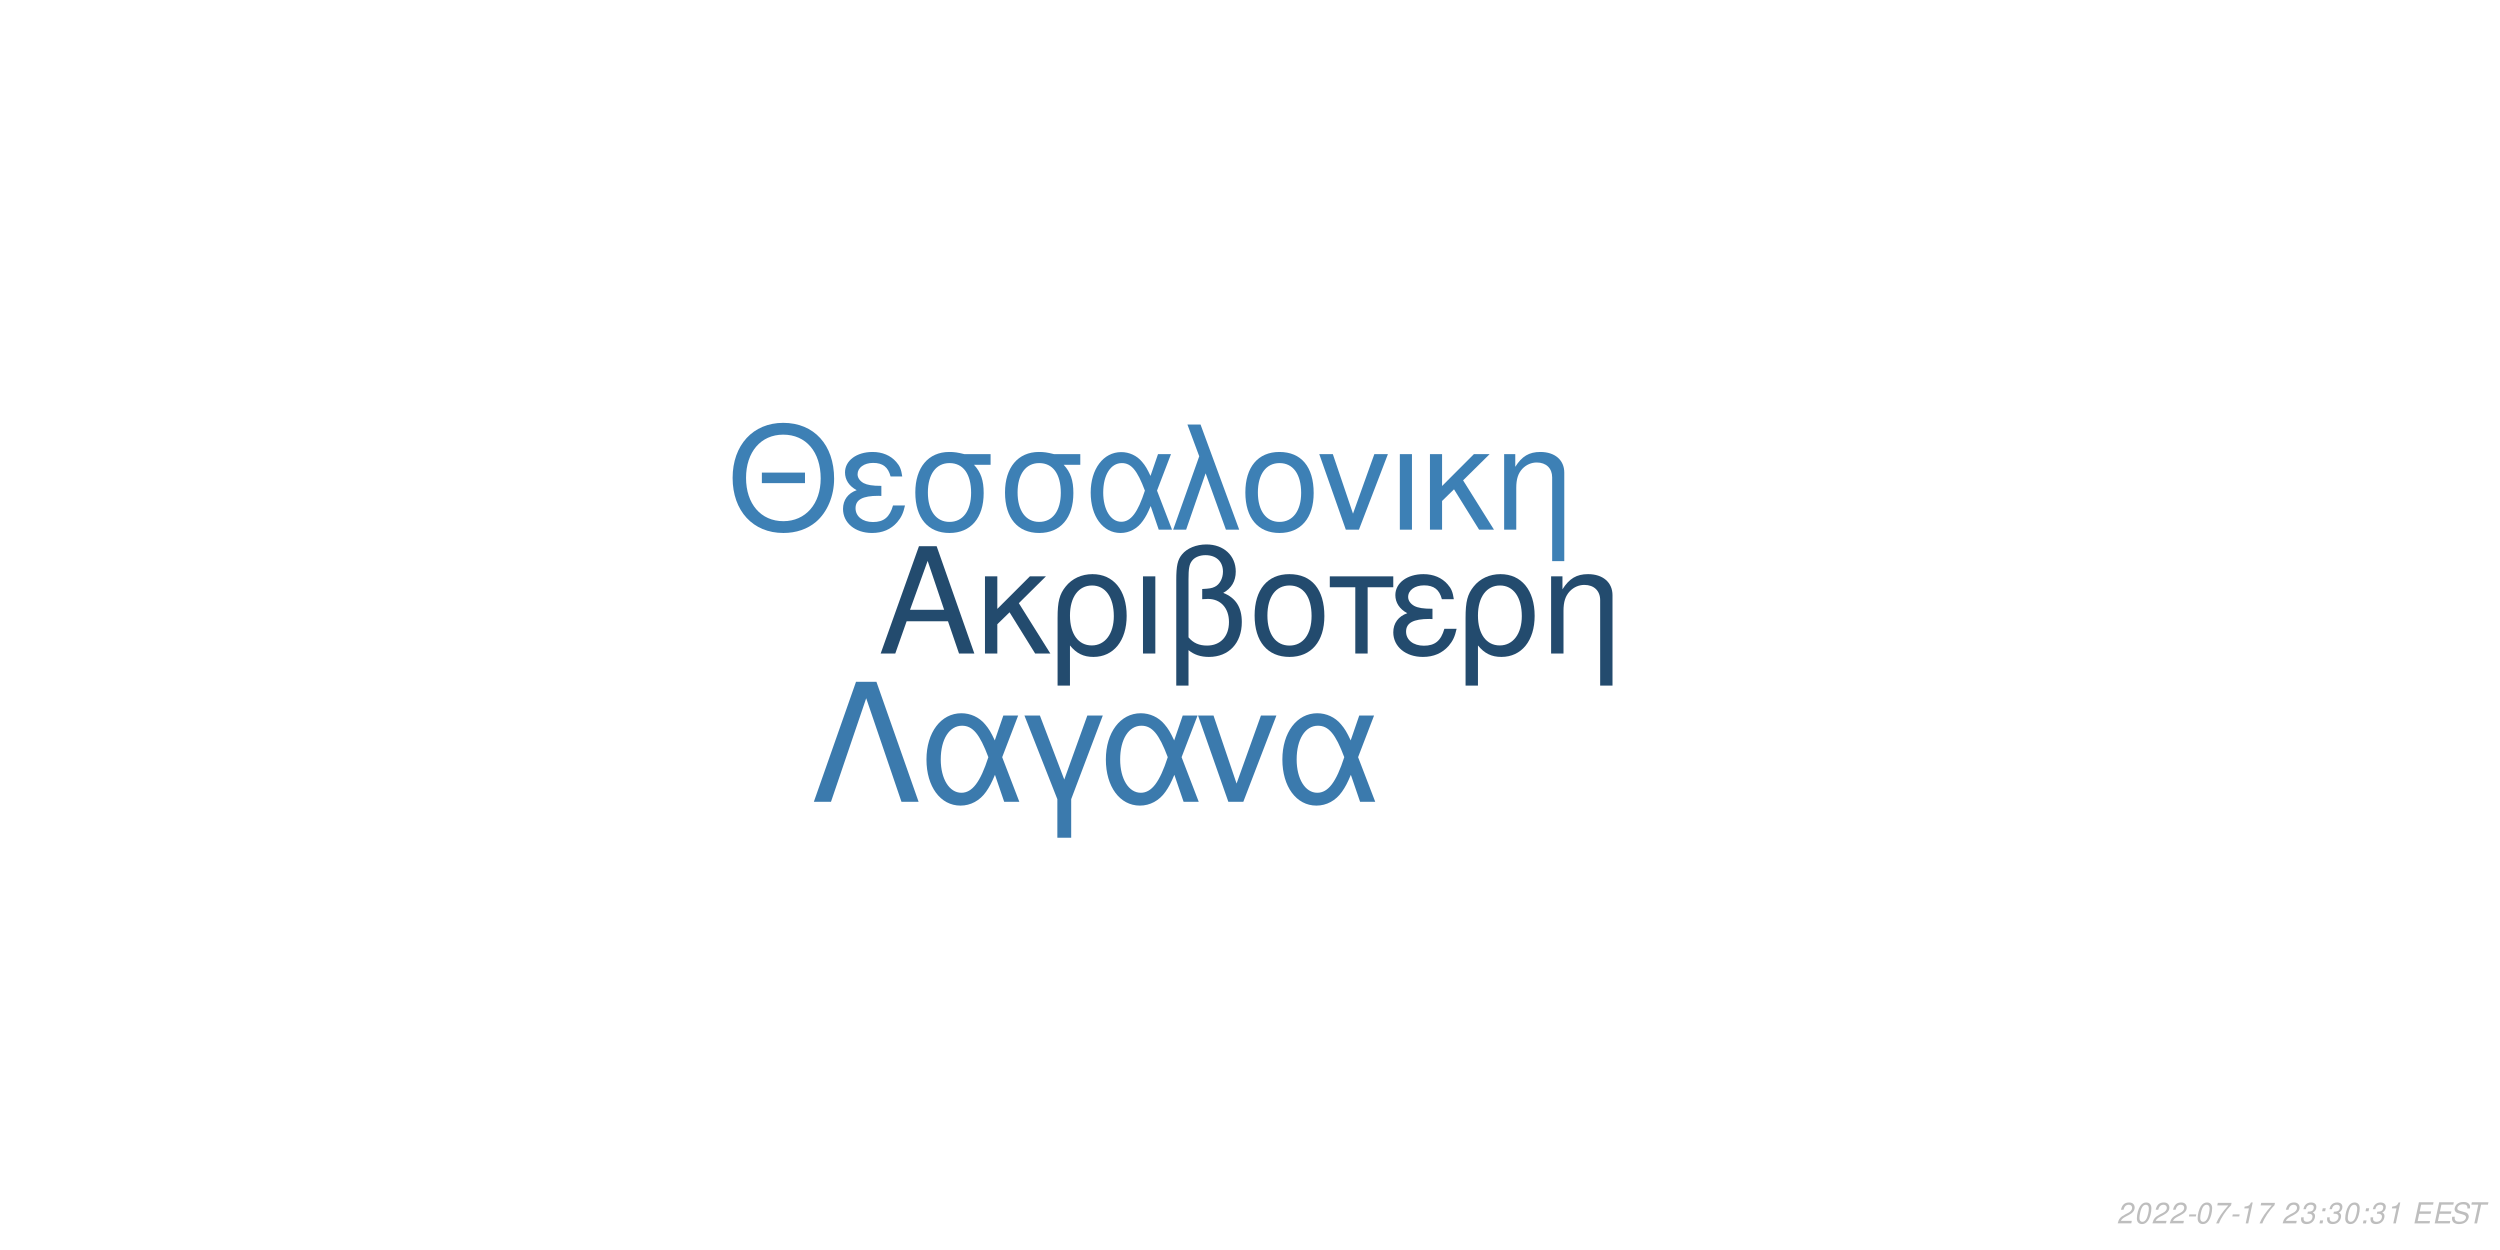
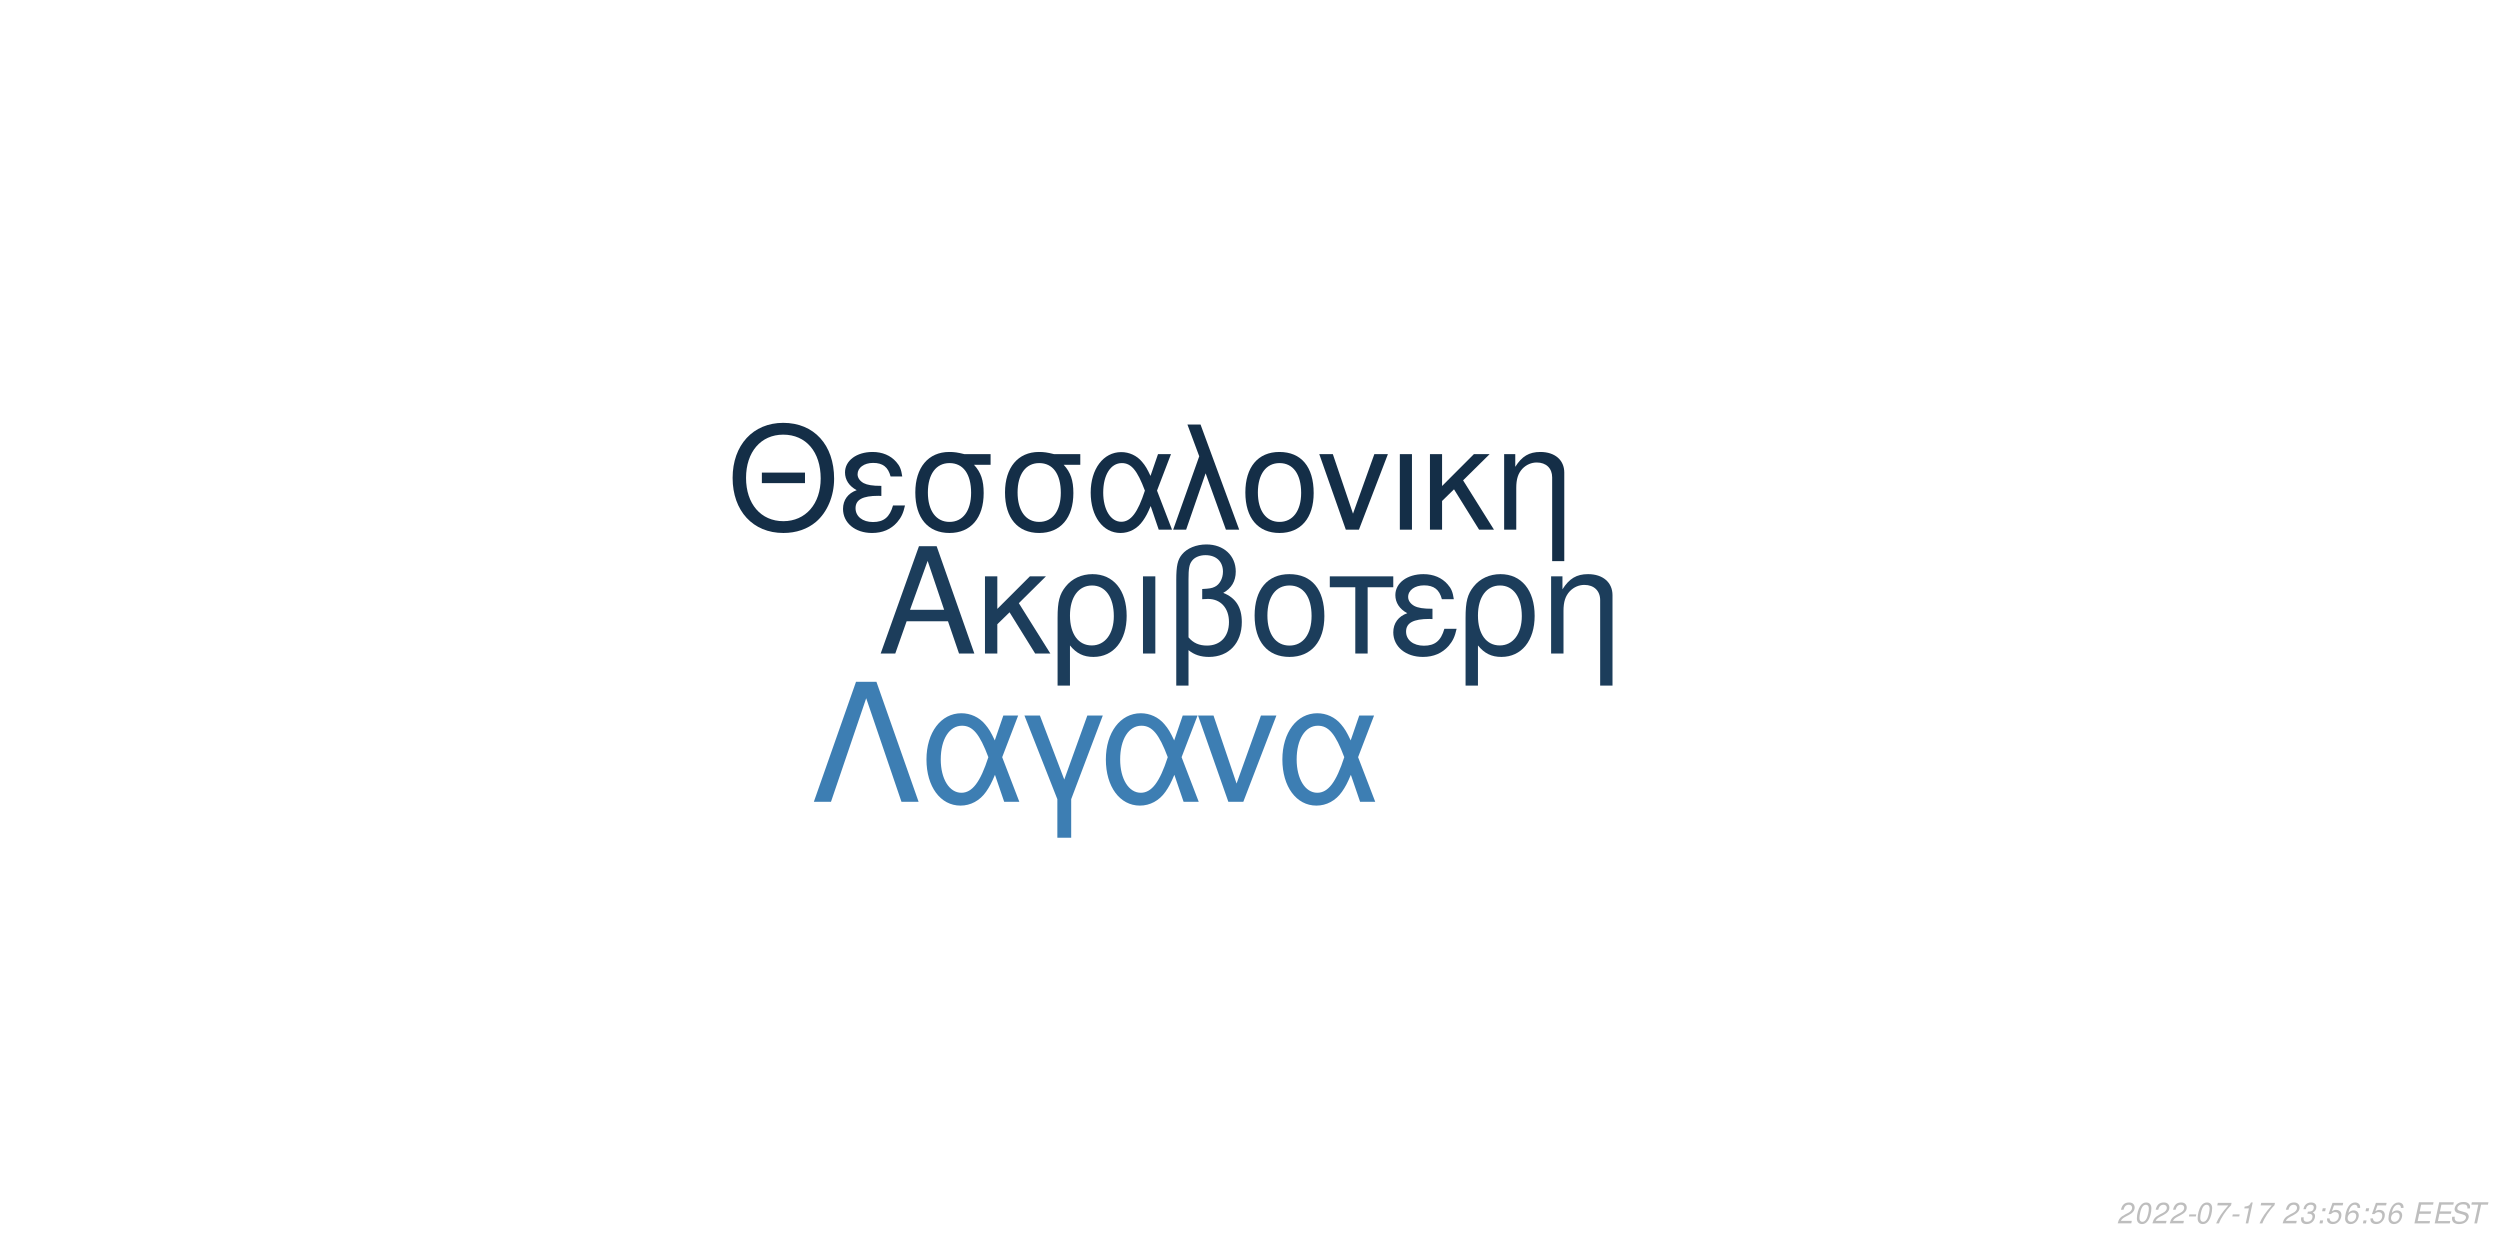
<svg xmlns="http://www.w3.org/2000/svg" xmlns:xlink="http://www.w3.org/1999/xlink" width="864pt" height="432pt" viewBox="0 0 864 432" version="1.1">
  <defs>
    <g>
      <symbol overflow="visible" id="glyph0-0">
        <path style="stroke:none;" d="" />
      </symbol>
      <symbol overflow="visible" id="glyph0-1">
        <path style="stroke:none;" d="M 24.125 -11.141 L 27.938 0 L 33.234 0 L 20.203 -37.094 L 14.094 -37.094 L 0.859 0 L 5.906 0 L 9.828 -11.141 Z M 22.797 -15.109 L 11 -15.109 L 17.094 -32.016 Z M 22.797 -15.109 " />
      </symbol>
      <symbol overflow="visible" id="glyph0-2">
        <path style="stroke:none;" d="M 7.172 -15.422 L 7.172 -26.672 L 2.906 -26.672 L 2.906 0 L 7.172 0 L 7.172 -10.125 L 11.406 -14.25 L 20.25 0 L 25.5 0 L 14.609 -17.406 L 23.969 -26.672 L 18.422 -26.672 Z M 7.172 -15.422 " />
      </symbol>
      <symbol overflow="visible" id="glyph0-3">
        <path style="stroke:none;" d="M 3 11.094 L 7.281 11.094 L 7.281 -2.797 C 9.516 -0.047 11.953 1.172 15.375 1.172 C 22.344 1.172 26.875 -4.422 26.875 -13.031 C 26.875 -21.891 22.297 -27.438 15.062 -27.438 C 11.297 -27.438 7.984 -25.906 5.797 -23.156 C 3.672 -20.516 3 -17.969 3 -12.359 Z M 14.906 -23.516 C 19.547 -23.516 22.438 -19.438 22.438 -12.922 C 22.438 -6.812 19.391 -2.797 14.812 -2.797 C 10.172 -2.797 7.281 -6.766 7.281 -13.125 C 7.281 -19.484 10.234 -23.516 14.906 -23.516 Z M 14.906 -23.516 " />
      </symbol>
      <symbol overflow="visible" id="glyph0-4">
        <path style="stroke:none;" d="M 3.516 0 L 7.781 0 L 7.781 -26.672 L 3.516 -26.672 Z M 3.516 0 " />
      </symbol>
      <symbol overflow="visible" id="glyph0-5">
        <path style="stroke:none;" d="M 4.016 11.094 L 8.25 11.094 L 8.25 -1.172 C 10.172 0.406 12.422 1.172 15.312 1.172 C 22.188 1.172 26.672 -3.609 26.672 -10.891 C 26.672 -15.984 24.578 -19.234 20.25 -20.969 C 23.109 -22.547 24.578 -25.031 24.578 -28.344 C 24.578 -33.844 20.406 -37.703 14.453 -37.703 C 10.938 -37.703 7.734 -36.391 6 -34.25 C 4.484 -32.422 4.016 -30.328 4.016 -25.391 Z M 8.25 -25.656 C 8.25 -29.359 8.5 -30.844 9.469 -32.062 C 10.375 -33.281 12.156 -34 14.094 -34 C 17.812 -34 20.156 -31.812 20.156 -28.297 C 20.156 -25.953 18.984 -23.812 17.297 -23.047 C 16.281 -22.547 15.469 -22.438 12.984 -22.297 L 12.984 -18.781 C 13.734 -18.828 14.344 -18.875 14.969 -18.875 C 19.344 -18.875 22.234 -15.719 22.234 -10.891 C 22.234 -5.906 19.281 -2.75 14.656 -2.75 C 11.953 -2.75 9.922 -3.609 8.25 -5.594 Z M 8.25 -25.656 " />
      </symbol>
      <symbol overflow="visible" id="glyph0-6">
        <path style="stroke:none;" d="M 14.094 -27.438 C 6.562 -27.438 2.094 -22.094 2.094 -13.125 C 2.094 -4.125 6.562 1.172 14.141 1.172 C 21.672 1.172 26.203 -4.172 26.203 -12.922 C 26.203 -22.188 21.828 -27.438 14.094 -27.438 Z M 14.141 -23.516 C 18.938 -23.516 21.781 -19.594 21.781 -12.984 C 21.781 -6.672 18.828 -2.75 14.141 -2.75 C 9.422 -2.75 6.516 -6.672 6.516 -13.125 C 6.516 -19.594 9.422 -23.516 14.141 -23.516 Z M 14.141 -23.516 " />
      </symbol>
      <symbol overflow="visible" id="glyph0-7">
        <path style="stroke:none;" d="M 7.891 0 L 12.156 0 L 12.156 -22.906 L 21.016 -22.906 L 21.016 -26.672 L -0.922 -26.672 L -0.922 -22.906 L 7.891 -22.906 Z M 7.891 0 " />
      </symbol>
      <symbol overflow="visible" id="glyph0-8">
        <path style="stroke:none;" d="M 14.562 -15.469 C 11.344 -15.469 9.562 -15.781 8.297 -16.438 C 6.922 -17.203 6.156 -18.328 6.156 -19.547 C 6.156 -21.891 8.453 -23.562 11.656 -23.562 C 15.062 -23.562 16.953 -22.094 17.812 -18.781 L 21.938 -18.781 C 21.578 -21.266 21.062 -22.5 19.797 -23.922 C 17.812 -26.203 14.906 -27.438 11.453 -27.438 C 5.797 -27.438 1.734 -24.375 1.734 -20.203 C 1.734 -17.609 3.156 -15.375 5.859 -13.938 C 2.797 -12.875 1.016 -10.484 1.016 -7.328 C 1.016 -2.391 5.297 1.172 11.25 1.172 C 14.969 1.172 17.906 -0.109 20.156 -2.641 C 21.578 -4.328 22.297 -5.797 22.906 -8.547 L 18.672 -8.547 C 17.5 -4.422 15.422 -2.703 11.609 -2.703 C 7.938 -2.703 5.438 -4.688 5.438 -7.578 C 5.438 -10.578 7.938 -11.953 13.484 -11.953 C 13.641 -11.953 14.094 -11.953 14.562 -11.906 Z M 14.562 -15.469 " />
      </symbol>
      <symbol overflow="visible" id="glyph0-9">
        <path style="stroke:none;" d="M 3.562 -26.672 L 3.562 0 L 7.844 0 L 7.844 -14.703 C 7.844 -17.906 8.5 -19.891 10.031 -21.531 C 11.406 -22.953 13.188 -23.719 15.062 -23.719 C 18.375 -23.719 20.516 -21.672 20.516 -18.469 L 20.516 11.094 L 24.781 11.094 L 24.781 -20.156 C 24.781 -24.578 21.469 -27.438 16.328 -27.438 C 12.359 -27.438 9.828 -25.906 7.484 -22.188 L 7.484 -26.672 Z M 3.562 -26.672 " />
      </symbol>
      <symbol overflow="visible" id="glyph1-0">
        <path style="stroke:none;" d="" />
      </symbol>
      <symbol overflow="visible" id="glyph1-1">
        <path style="stroke:none;" d="M 26.859 -19.734 L 11.953 -19.734 L 11.953 -16.094 L 26.859 -16.094 Z M 19.328 -36.922 C 8.922 -36.922 1.844 -29.25 1.844 -17.891 C 1.844 -6.484 8.875 1.141 19.391 1.141 C 23.812 1.141 27.703 -0.203 30.641 -2.688 C 34.578 -6.031 36.922 -11.656 36.922 -17.594 C 36.922 -29.297 30 -36.922 19.328 -36.922 Z M 19.328 -32.844 C 27.203 -32.844 32.281 -26.906 32.281 -17.688 C 32.281 -8.922 27.062 -2.938 19.391 -2.938 C 11.609 -2.938 6.484 -8.922 6.484 -17.891 C 6.484 -26.859 11.609 -32.844 19.328 -32.844 Z M 19.328 -32.844 " />
      </symbol>
      <symbol overflow="visible" id="glyph1-2">
        <path style="stroke:none;" d="M 14.25 -15.141 C 11.109 -15.141 9.375 -15.453 8.125 -16.094 C 6.781 -16.844 6.031 -17.938 6.031 -19.141 C 6.031 -21.422 8.266 -23.078 11.406 -23.078 C 14.75 -23.078 16.594 -21.625 17.438 -18.391 L 21.469 -18.391 C 21.125 -20.828 20.625 -22.031 19.391 -23.422 C 17.438 -25.656 14.594 -26.859 11.219 -26.859 C 5.688 -26.859 1.688 -23.875 1.688 -19.781 C 1.688 -17.234 3.094 -15.047 5.734 -13.656 C 2.734 -12.609 1 -10.266 1 -7.172 C 1 -2.344 5.188 1.141 11.016 1.141 C 14.656 1.141 17.547 -0.094 19.734 -2.594 C 21.125 -4.234 21.828 -5.688 22.422 -8.375 L 18.281 -8.375 C 17.141 -4.328 15.094 -2.641 11.359 -2.641 C 7.766 -2.641 5.328 -4.578 5.328 -7.422 C 5.328 -10.359 7.766 -11.703 13.203 -11.703 C 13.359 -11.703 13.797 -11.703 14.25 -11.656 Z M 14.25 -15.141 " />
      </symbol>
      <symbol overflow="visible" id="glyph1-3">
        <path style="stroke:none;" d="M 29 -26.109 L 19.938 -26.109 C 17.594 -26.703 16.438 -26.859 14.703 -26.859 C 7.469 -26.859 2.984 -21.469 2.984 -12.859 C 2.984 -4.031 7.375 1.141 14.797 1.141 C 22.172 1.141 26.609 -4.078 26.609 -12.656 C 26.609 -17.047 25.656 -19.828 23.266 -22.422 L 29 -22.422 Z M 14.797 -23.016 C 19.531 -23.016 22.266 -19.234 22.266 -12.75 C 22.266 -6.531 19.438 -2.688 14.797 -2.688 C 10.172 -2.688 7.328 -6.531 7.328 -12.859 C 7.328 -19.188 10.172 -23.016 14.797 -23.016 Z M 14.797 -23.016 " />
      </symbol>
      <symbol overflow="visible" id="glyph1-4">
        <path style="stroke:none;" d="M 29.344 -26.109 L 24.859 -26.109 L 22.266 -18.578 C 21.125 -21.031 20.484 -22.125 19.328 -23.469 C 17.547 -25.609 14.906 -26.812 12.156 -26.812 C 5.984 -26.812 1.594 -20.984 1.594 -12.812 C 1.594 -4.578 5.828 1.141 11.906 1.141 C 14.953 1.141 17.734 -0.344 19.625 -3.047 C 20.672 -4.531 21.281 -5.688 22.328 -8.172 L 25.109 0 L 29.703 0 L 24.516 -13.5 Z M 20.328 -13.5 C 17.891 -5.922 15.453 -2.734 12.156 -2.734 C 8.516 -2.734 5.922 -6.922 5.922 -12.812 C 5.922 -18.938 8.516 -23.016 12.359 -23.016 C 15.594 -23.016 17.688 -20.531 20.328 -13.5 Z M 20.328 -13.5 " />
      </symbol>
      <symbol overflow="visible" id="glyph1-5">
        <path style="stroke:none;" d="M 1.094 0 L 5.578 0 L 12.312 -19.484 L 19.328 0 L 23.922 0 L 10.562 -36.328 L 6.031 -36.328 L 10.109 -25.359 Z M 1.094 0 " />
      </symbol>
      <symbol overflow="visible" id="glyph1-6">
        <path style="stroke:none;" d="M 13.797 -26.859 C 6.422 -26.859 2.047 -21.625 2.047 -12.859 C 2.047 -4.031 6.422 1.141 13.859 1.141 C 21.234 1.141 25.656 -4.078 25.656 -12.656 C 25.656 -21.719 21.375 -26.859 13.797 -26.859 Z M 13.859 -23.016 C 18.531 -23.016 21.328 -19.188 21.328 -12.703 C 21.328 -6.531 18.438 -2.688 13.859 -2.688 C 9.219 -2.688 6.375 -6.531 6.375 -12.859 C 6.375 -19.188 9.219 -23.016 13.859 -23.016 Z M 13.859 -23.016 " />
      </symbol>
      <symbol overflow="visible" id="glyph1-7">
        <path style="stroke:none;" d="M 14.297 0 L 24.312 -26.109 L 19.625 -26.109 L 12.25 -5.531 L 5.281 -26.109 L 0.594 -26.109 L 9.766 0 Z M 14.297 0 " />
      </symbol>
      <symbol overflow="visible" id="glyph1-8">
        <path style="stroke:none;" d="M 3.438 0 L 7.625 0 L 7.625 -26.109 L 3.438 -26.109 Z M 3.438 0 " />
      </symbol>
      <symbol overflow="visible" id="glyph1-9">
        <path style="stroke:none;" d="M 7.031 -15.094 L 7.031 -26.109 L 2.844 -26.109 L 2.844 0 L 7.031 0 L 7.031 -9.922 L 11.156 -13.953 L 19.828 0 L 24.969 0 L 14.297 -17.047 L 23.469 -26.109 L 18.031 -26.109 Z M 7.031 -15.094 " />
      </symbol>
      <symbol overflow="visible" id="glyph1-10">
        <path style="stroke:none;" d="M 3.484 -26.109 L 3.484 0 L 7.672 0 L 7.672 -14.406 C 7.672 -17.547 8.328 -19.484 9.812 -21.078 C 11.156 -22.469 12.906 -23.219 14.75 -23.219 C 17.984 -23.219 20.078 -21.234 20.078 -18.094 L 20.078 10.859 L 24.266 10.859 L 24.266 -19.734 C 24.266 -24.062 21.031 -26.859 16 -26.859 C 12.109 -26.859 9.609 -25.359 7.328 -21.719 L 7.328 -26.109 Z M 3.484 -26.109 " />
      </symbol>
      <symbol overflow="visible" id="glyph2-0">
        <path style="stroke:none;" d="" />
      </symbol>
      <symbol overflow="visible" id="glyph2-1">
        <path style="stroke:none;" d="M 22.531 -41.484 L 15.484 -41.484 L 0.906 0 L 6.828 0 L 19 -35.797 L 31.188 0 L 37.109 0 Z M 22.531 -41.484 " />
      </symbol>
      <symbol overflow="visible" id="glyph2-2">
        <path style="stroke:none;" d="M 33.516 -29.812 L 28.391 -29.812 L 25.438 -21.219 C 24.125 -24.016 23.391 -25.266 22.078 -26.797 C 20.031 -29.25 17.016 -30.609 13.891 -30.609 C 6.828 -30.609 1.828 -23.953 1.828 -14.625 C 1.828 -5.234 6.656 1.312 13.594 1.312 C 17.078 1.312 20.266 -0.391 22.422 -3.469 C 23.609 -5.172 24.297 -6.484 25.5 -9.328 L 28.688 0 L 33.922 0 L 28 -15.422 Z M 23.219 -15.422 C 20.422 -6.766 17.641 -3.125 13.891 -3.125 C 9.734 -3.125 6.766 -7.906 6.766 -14.625 C 6.766 -21.625 9.734 -26.297 14.109 -26.297 C 17.812 -26.297 20.203 -23.453 23.219 -15.422 Z M 23.219 -15.422 " />
      </symbol>
      <symbol overflow="visible" id="glyph2-3">
        <path style="stroke:none;" d="M 12.062 12.406 L 16.844 12.406 L 16.844 -0.906 L 27.766 -29.812 L 22.422 -29.812 L 14.453 -7.688 L 6.031 -29.812 L 0.688 -29.812 L 12.062 -0.906 Z M 12.062 12.406 " />
      </symbol>
      <symbol overflow="visible" id="glyph2-4">
        <path style="stroke:none;" d="M 16.328 0 L 27.766 -29.812 L 22.422 -29.812 L 14 -6.312 L 6.031 -29.812 L 0.688 -29.812 L 11.156 0 Z M 16.328 0 " />
      </symbol>
      <symbol overflow="visible" id="glyph3-0">
        <path style="stroke:none;" d="" />
      </symbol>
      <symbol overflow="visible" id="glyph3-1">
        <path style="stroke:none;" d="M 5.234 -0.875 L 1.469 -0.875 C 1.641 -1.375 2.203 -1.891 3.109 -2.344 L 4.234 -2.938 C 5.562 -3.625 6.219 -4.469 6.219 -5.484 C 6.219 -5.938 6.062 -6.359 5.797 -6.656 C 5.469 -7.047 4.984 -7.234 4.312 -7.234 C 2.766 -7.234 1.891 -6.453 1.484 -4.734 L 2.375 -4.734 C 2.484 -5.188 2.609 -5.484 2.797 -5.75 C 3.094 -6.203 3.609 -6.453 4.188 -6.453 C 4.891 -6.453 5.344 -6.031 5.344 -5.375 C 5.344 -4.703 4.859 -4.094 4.016 -3.656 L 2.984 -3.125 C 1.234 -2.188 0.797 -1.656 0.344 -0.016 L 5.047 -0.016 Z M 5.234 -0.875 " />
      </symbol>
      <symbol overflow="visible" id="glyph3-2">
        <path style="stroke:none;" d="M 4.203 -7.234 C 3.375 -7.234 2.688 -6.812 2.125 -5.984 C 1.484 -5.047 0.984 -3.188 0.984 -1.734 C 0.984 -1.109 1.172 -0.562 1.484 -0.266 C 1.797 0.047 2.281 0.234 2.766 0.234 C 3.625 0.234 4.281 -0.156 4.859 -1.016 C 5.516 -1.953 6 -3.797 6 -5.266 C 6 -6.5 5.328 -7.234 4.203 -7.234 Z M 4.094 -6.453 C 4.734 -6.453 5.125 -5.984 5.125 -5.156 C 5.125 -4.203 4.781 -2.625 4.406 -1.812 C 3.984 -0.938 3.516 -0.547 2.875 -0.547 C 2.25 -0.547 1.875 -1.031 1.875 -1.828 C 1.875 -2.797 2.203 -4.344 2.594 -5.203 C 2.984 -6.047 3.453 -6.453 4.094 -6.453 Z M 4.094 -6.453 " />
      </symbol>
      <symbol overflow="visible" id="glyph3-3">
        <path style="stroke:none;" d="M 3.516 -3.125 L 1.125 -3.125 L 0.969 -2.406 L 3.359 -2.406 Z M 3.516 -3.125 " />
      </symbol>
      <symbol overflow="visible" id="glyph3-4">
        <path style="stroke:none;" d="M 6.703 -7.094 L 1.953 -7.094 L 1.766 -6.219 L 5.594 -6.219 C 3.344 -3.688 2.266 -2.109 1.375 0 L 2.344 0 C 3.031 -1.906 4.828 -4.594 6.547 -6.281 Z M 6.703 -7.094 " />
      </symbol>
      <symbol overflow="visible" id="glyph3-5">
        <path style="stroke:none;" d="M 3.703 -5.188 L 2.594 0 L 3.469 0 L 5.016 -7.234 L 4.438 -7.234 C 3.906 -6.156 3.688 -6.016 2.234 -5.812 L 2.109 -5.188 Z M 3.703 -5.188 " />
      </symbol>
      <symbol overflow="visible" id="glyph3-6">
        <path style="stroke:none;" d="" />
      </symbol>
      <symbol overflow="visible" id="glyph3-7">
        <path style="stroke:none;" d="M 2.922 -3.312 C 3.125 -3.344 3.234 -3.344 3.375 -3.344 C 4.203 -3.344 4.688 -3 4.688 -2.406 C 4.688 -1.312 3.906 -0.547 2.781 -0.547 C 2.047 -0.547 1.594 -0.938 1.594 -1.562 C 1.594 -1.719 1.609 -1.844 1.656 -2.094 L 0.766 -2.094 C 0.734 -1.797 0.719 -1.641 0.719 -1.469 C 0.719 -0.375 1.406 0.234 2.641 0.234 C 3.547 0.234 4.297 -0.078 4.812 -0.656 C 5.266 -1.156 5.562 -1.875 5.562 -2.547 C 5.562 -3.125 5.344 -3.453 4.797 -3.734 C 5.641 -4.234 6.016 -4.844 6.016 -5.734 C 6.016 -6.656 5.312 -7.234 4.203 -7.234 C 3.375 -7.234 2.672 -6.938 2.188 -6.375 C 1.891 -6.031 1.703 -5.641 1.516 -4.906 L 2.391 -4.906 C 2.5 -5.359 2.594 -5.594 2.734 -5.812 C 3.047 -6.234 3.516 -6.453 4.078 -6.453 C 4.734 -6.453 5.141 -6.125 5.141 -5.578 C 5.141 -5.188 5.016 -4.797 4.797 -4.547 C 4.516 -4.234 4 -4.062 3.266 -4.062 L 3.078 -4.062 Z M 2.922 -3.312 " />
      </symbol>
      <symbol overflow="visible" id="glyph3-8">
        <path style="stroke:none;" d="M 2.359 -1.031 L 1.312 -1.031 L 1.094 0 L 2.141 0 Z M 3.266 -5.234 L 2.219 -5.234 L 2 -4.203 L 3.047 -4.203 Z M 3.266 -5.234 " />
      </symbol>
      <symbol overflow="visible" id="glyph3-9">
+         <path style="stroke:none;" d="M 6.297 -7.094 L 2.594 -7.094 L 1.234 -3.234 L 2.047 -3.234 C 2.656 -3.766 2.938 -3.906 3.531 -3.906 C 4.328 -3.906 4.797 -3.453 4.797 -2.688 C 4.797 -1.438 3.969 -0.547 2.828 -0.547 C 2.031 -0.547 1.609 -0.938 1.578 -1.734 L 0.703 -1.734 L 0.703 -1.516 C 0.703 -0.938 0.844 -0.547 1.188 -0.266 C 1.562 0.062 2.078 0.234 2.703 0.234 C 3.656 0.234 4.391 -0.156 4.984 -0.922 C 5.422 -1.5 5.672 -2.234 5.672 -2.953 C 5.672 -4 4.938 -4.672 3.812 -4.672 C 3.328 -4.672 2.906 -4.547 2.406 -4.234 L 3.109 -6.219 L 6.109 -6.219 Z M 6.297 -7.094 " />
+       </symbol>
+       <symbol overflow="visible" id="glyph3-10">
+         <path style="stroke:none;" d="M 6.125 -5.344 L 6.141 -5.625 C 6.141 -6.609 5.453 -7.234 4.391 -7.234 C 3.438 -7.234 2.641 -6.719 2.016 -5.703 C 1.422 -4.781 0.938 -2.953 0.938 -1.688 C 0.938 -0.516 1.688 0.234 2.859 0.234 C 3.703 0.234 4.438 -0.156 5 -0.875 C 5.406 -1.422 5.672 -2.156 5.672 -2.766 C 5.672 -3.812 4.969 -4.5 3.906 -4.5 C 3.234 -4.5 2.672 -4.234 2.094 -3.625 C 2.406 -5.375 3.234 -6.453 4.25 -6.453 C 4.703 -6.453 5.062 -6.234 5.172 -5.844 C 5.203 -5.719 5.234 -5.578 5.25 -5.344 Z M 3.656 -3.734 C 4.344 -3.734 4.797 -3.281 4.797 -2.625 C 4.797 -1.469 3.984 -0.547 2.984 -0.547 C 2.297 -0.547 1.812 -1.047 1.812 -1.766 C 1.812 -2.859 2.625 -3.734 3.656 -3.734 Z M 3.656 -3.734 " />
+       </symbol>
+       <symbol overflow="visible" id="glyph3-11">
        <path style="stroke:none;" d="M 2.547 -3.312 L 6.5 -3.312 L 6.688 -4.141 L 2.719 -4.141 L 3.219 -6.469 L 7.344 -6.469 L 7.516 -7.297 L 2.453 -7.297 L 0.906 0 L 6.125 0 L 6.297 -0.812 L 2.016 -0.812 Z M 2.547 -3.312 " />
      </symbol>
-       <symbol overflow="visible" id="glyph3-10">
+       <symbol overflow="visible" id="glyph3-12">
        <path style="stroke:none;" d="M 7.062 -5.156 C 7.125 -5.438 7.141 -5.562 7.141 -5.703 C 7.141 -6.156 6.938 -6.594 6.594 -6.891 C 6.188 -7.25 5.656 -7.406 4.875 -7.406 C 3.844 -7.406 3.047 -7.125 2.5 -6.562 C 2.094 -6.141 1.781 -5.438 1.781 -4.922 C 1.781 -4.297 2.219 -3.766 2.891 -3.562 L 4.594 -3.094 C 5.406 -2.859 5.734 -2.578 5.734 -2.094 C 5.734 -1.781 5.547 -1.406 5.266 -1.141 C 4.844 -0.766 4.266 -0.578 3.453 -0.578 C 2.328 -0.578 1.812 -0.984 1.812 -1.906 C 1.812 -2.047 1.812 -2.125 1.844 -2.312 L 0.984 -2.312 C 0.906 -2.062 0.891 -1.906 0.891 -1.688 C 0.891 -0.484 1.797 0.234 3.297 0.234 C 4.359 0.234 5.234 -0.062 5.812 -0.609 C 6.344 -1.078 6.688 -1.797 6.688 -2.375 C 6.688 -2.641 6.609 -2.906 6.453 -3.156 C 6.234 -3.5 5.938 -3.703 5.469 -3.828 L 3.75 -4.312 C 2.984 -4.547 2.734 -4.734 2.734 -5.188 C 2.734 -5.547 2.875 -5.844 3.188 -6.109 C 3.547 -6.438 4.031 -6.594 4.703 -6.594 C 5.266 -6.594 5.688 -6.484 5.906 -6.297 C 6.094 -6.125 6.219 -5.797 6.219 -5.516 C 6.219 -5.422 6.203 -5.344 6.188 -5.156 Z M 7.062 -5.156 " />
      </symbol>
-       <symbol overflow="visible" id="glyph3-11">
+       <symbol overflow="visible" id="glyph3-13">
        <path style="stroke:none;" d="M 4.938 -6.469 L 7.312 -6.469 L 7.484 -7.297 L 1.75 -7.297 L 1.578 -6.469 L 3.984 -6.469 L 2.609 0 L 3.547 0 Z M 4.938 -6.469 " />
      </symbol>
    </g>
  </defs>
  <g id="surface1">
    <rect x="0" y="0" width="864" height="432" style="fill:rgb(100%,100%,100%);fill-opacity:1;stroke:none;" />
-     <g style="fill:rgb(13.725%,29.412%,43.137%);fill-opacity:1;">
+     <g style="fill:rgb(10.98%,23.922%,35.686%);fill-opacity:1;">
      <use xlink:href="#glyph0-1" x="303.5" y="225.861" />
      <use xlink:href="#glyph0-2" x="337.5" y="225.861" />
      <use xlink:href="#glyph0-3" x="362.5" y="225.861" />
      <use xlink:href="#glyph0-4" x="391.5" y="225.861" />
      <use xlink:href="#glyph0-5" x="402.5" y="225.861" />
      <use xlink:href="#glyph0-6" x="431.5" y="225.861" />
      <use xlink:href="#glyph0-7" x="460.5" y="225.861" />
      <use xlink:href="#glyph0-8" x="480.5" y="225.861" />
      <use xlink:href="#glyph0-3" x="503.5" y="225.861" />
      <use xlink:href="#glyph0-9" x="532.5" y="225.861" />
    </g>
-     <g style="fill:rgb(23.922%,50.196%,70.98%);fill-opacity:1;">
+     <g style="fill:rgb(7.843%,18.039%,27.843%);fill-opacity:1;">
      <use xlink:href="#glyph1-1" x="251.348" y="183.058" />
      <use xlink:href="#glyph1-2" x="290.348" y="183.058" />
      <use xlink:href="#glyph1-3" x="313.348" y="183.058" />
      <use xlink:href="#glyph1-3" x="344.348" y="183.058" />
      <use xlink:href="#glyph1-4" x="375.348" y="183.058" />
      <use xlink:href="#glyph1-5" x="404.348" y="183.058" />
      <use xlink:href="#glyph1-6" x="428.348" y="183.058" />
      <use xlink:href="#glyph1-7" x="455.348" y="183.058" />
      <use xlink:href="#glyph1-8" x="480.348" y="183.058" />
      <use xlink:href="#glyph1-9" x="491.348" y="183.058" />
      <use xlink:href="#glyph1-10" x="516.348" y="183.058" />
    </g>
-     <g style="fill:rgb(23.137%,47.843%,67.843%);fill-opacity:1;">
+     <g style="fill:rgb(23.922%,49.412%,70.196%);fill-opacity:1;">
      <use xlink:href="#glyph2-1" x="280.359" y="277.105" />
      <use xlink:href="#glyph2-2" x="318.359" y="277.105" />
      <use xlink:href="#glyph2-3" x="353.359" y="277.105" />
      <use xlink:href="#glyph2-2" x="380.359" y="277.105" />
      <use xlink:href="#glyph2-4" x="413.359" y="277.105" />
      <use xlink:href="#glyph2-2" x="441.359" y="277.105" />
    </g>
    <g style="fill:rgb(74.51%,74.51%,74.51%);fill-opacity:1;">
      <use xlink:href="#glyph3-1" x="731.52" y="422.81" />
      <use xlink:href="#glyph3-2" x="737.52" y="422.81" />
      <use xlink:href="#glyph3-1" x="743.52" y="422.81" />
      <use xlink:href="#glyph3-1" x="749.52" y="422.81" />
      <use xlink:href="#glyph3-3" x="755.52" y="422.81" />
      <use xlink:href="#glyph3-2" x="758.52" y="422.81" />
      <use xlink:href="#glyph3-4" x="764.52" y="422.81" />
      <use xlink:href="#glyph3-3" x="770.52" y="422.81" />
      <use xlink:href="#glyph3-5" x="773.52" y="422.81" />
      <use xlink:href="#glyph3-4" x="779.52" y="422.81" />
      <use xlink:href="#glyph3-6" x="785.52" y="422.81" />
      <use xlink:href="#glyph3-1" x="788.52" y="422.81" />
      <use xlink:href="#glyph3-7" x="794.52" y="422.81" />
      <use xlink:href="#glyph3-8" x="800.52" y="422.81" />
-       <use xlink:href="#glyph3-7" x="803.52" y="422.81" />
-       <use xlink:href="#glyph3-2" x="809.52" y="422.81" />
+       <use xlink:href="#glyph3-9" x="803.52" y="422.81" />
+       <use xlink:href="#glyph3-10" x="809.52" y="422.81" />
      <use xlink:href="#glyph3-8" x="815.52" y="422.81" />
-       <use xlink:href="#glyph3-7" x="818.52" y="422.81" />
-       <use xlink:href="#glyph3-5" x="824.52" y="422.81" />
+       <use xlink:href="#glyph3-9" x="818.52" y="422.81" />
+       <use xlink:href="#glyph3-10" x="824.52" y="422.81" />
      <use xlink:href="#glyph3-6" x="830.52" y="422.81" />
-       <use xlink:href="#glyph3-9" x="833.52" y="422.81" />
-       <use xlink:href="#glyph3-9" x="840.52" y="422.81" />
-       <use xlink:href="#glyph3-10" x="846.52" y="422.81" />
-       <use xlink:href="#glyph3-11" x="852.52" y="422.81" />
+       <use xlink:href="#glyph3-11" x="833.52" y="422.81" />
+       <use xlink:href="#glyph3-11" x="840.52" y="422.81" />
+       <use xlink:href="#glyph3-12" x="846.52" y="422.81" />
+       <use xlink:href="#glyph3-13" x="852.52" y="422.81" />
    </g>
  </g>
</svg>
